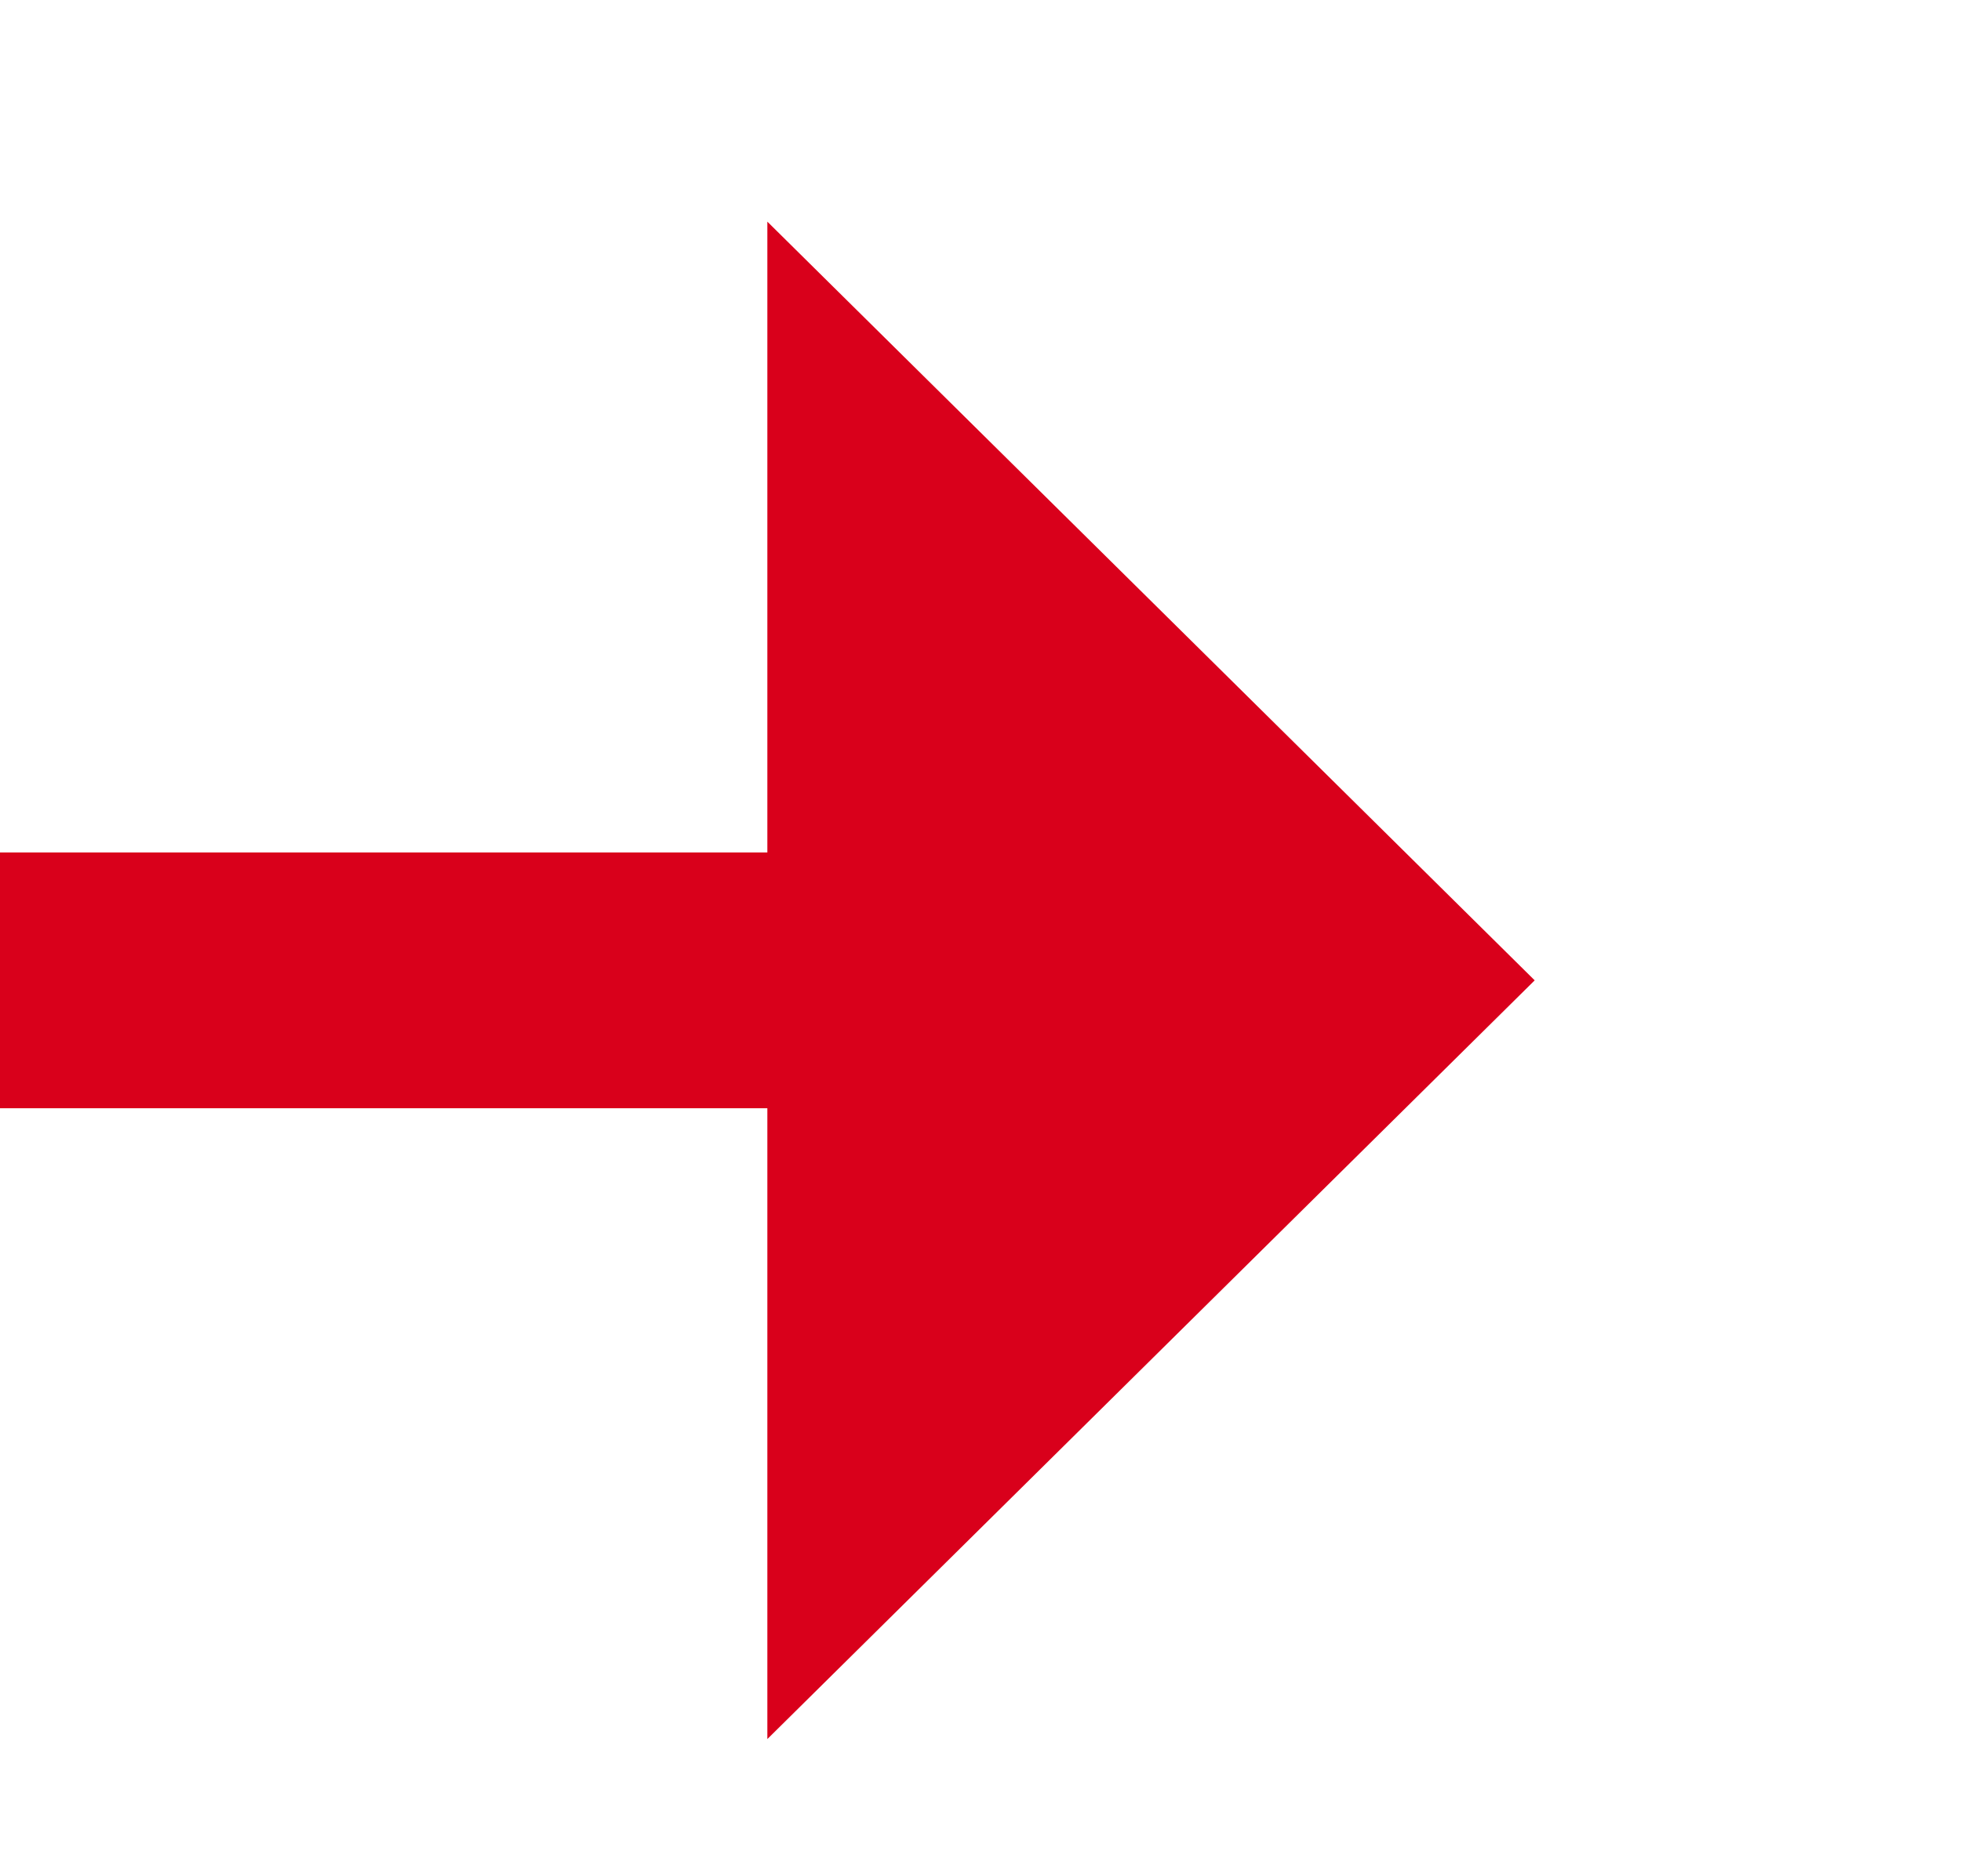
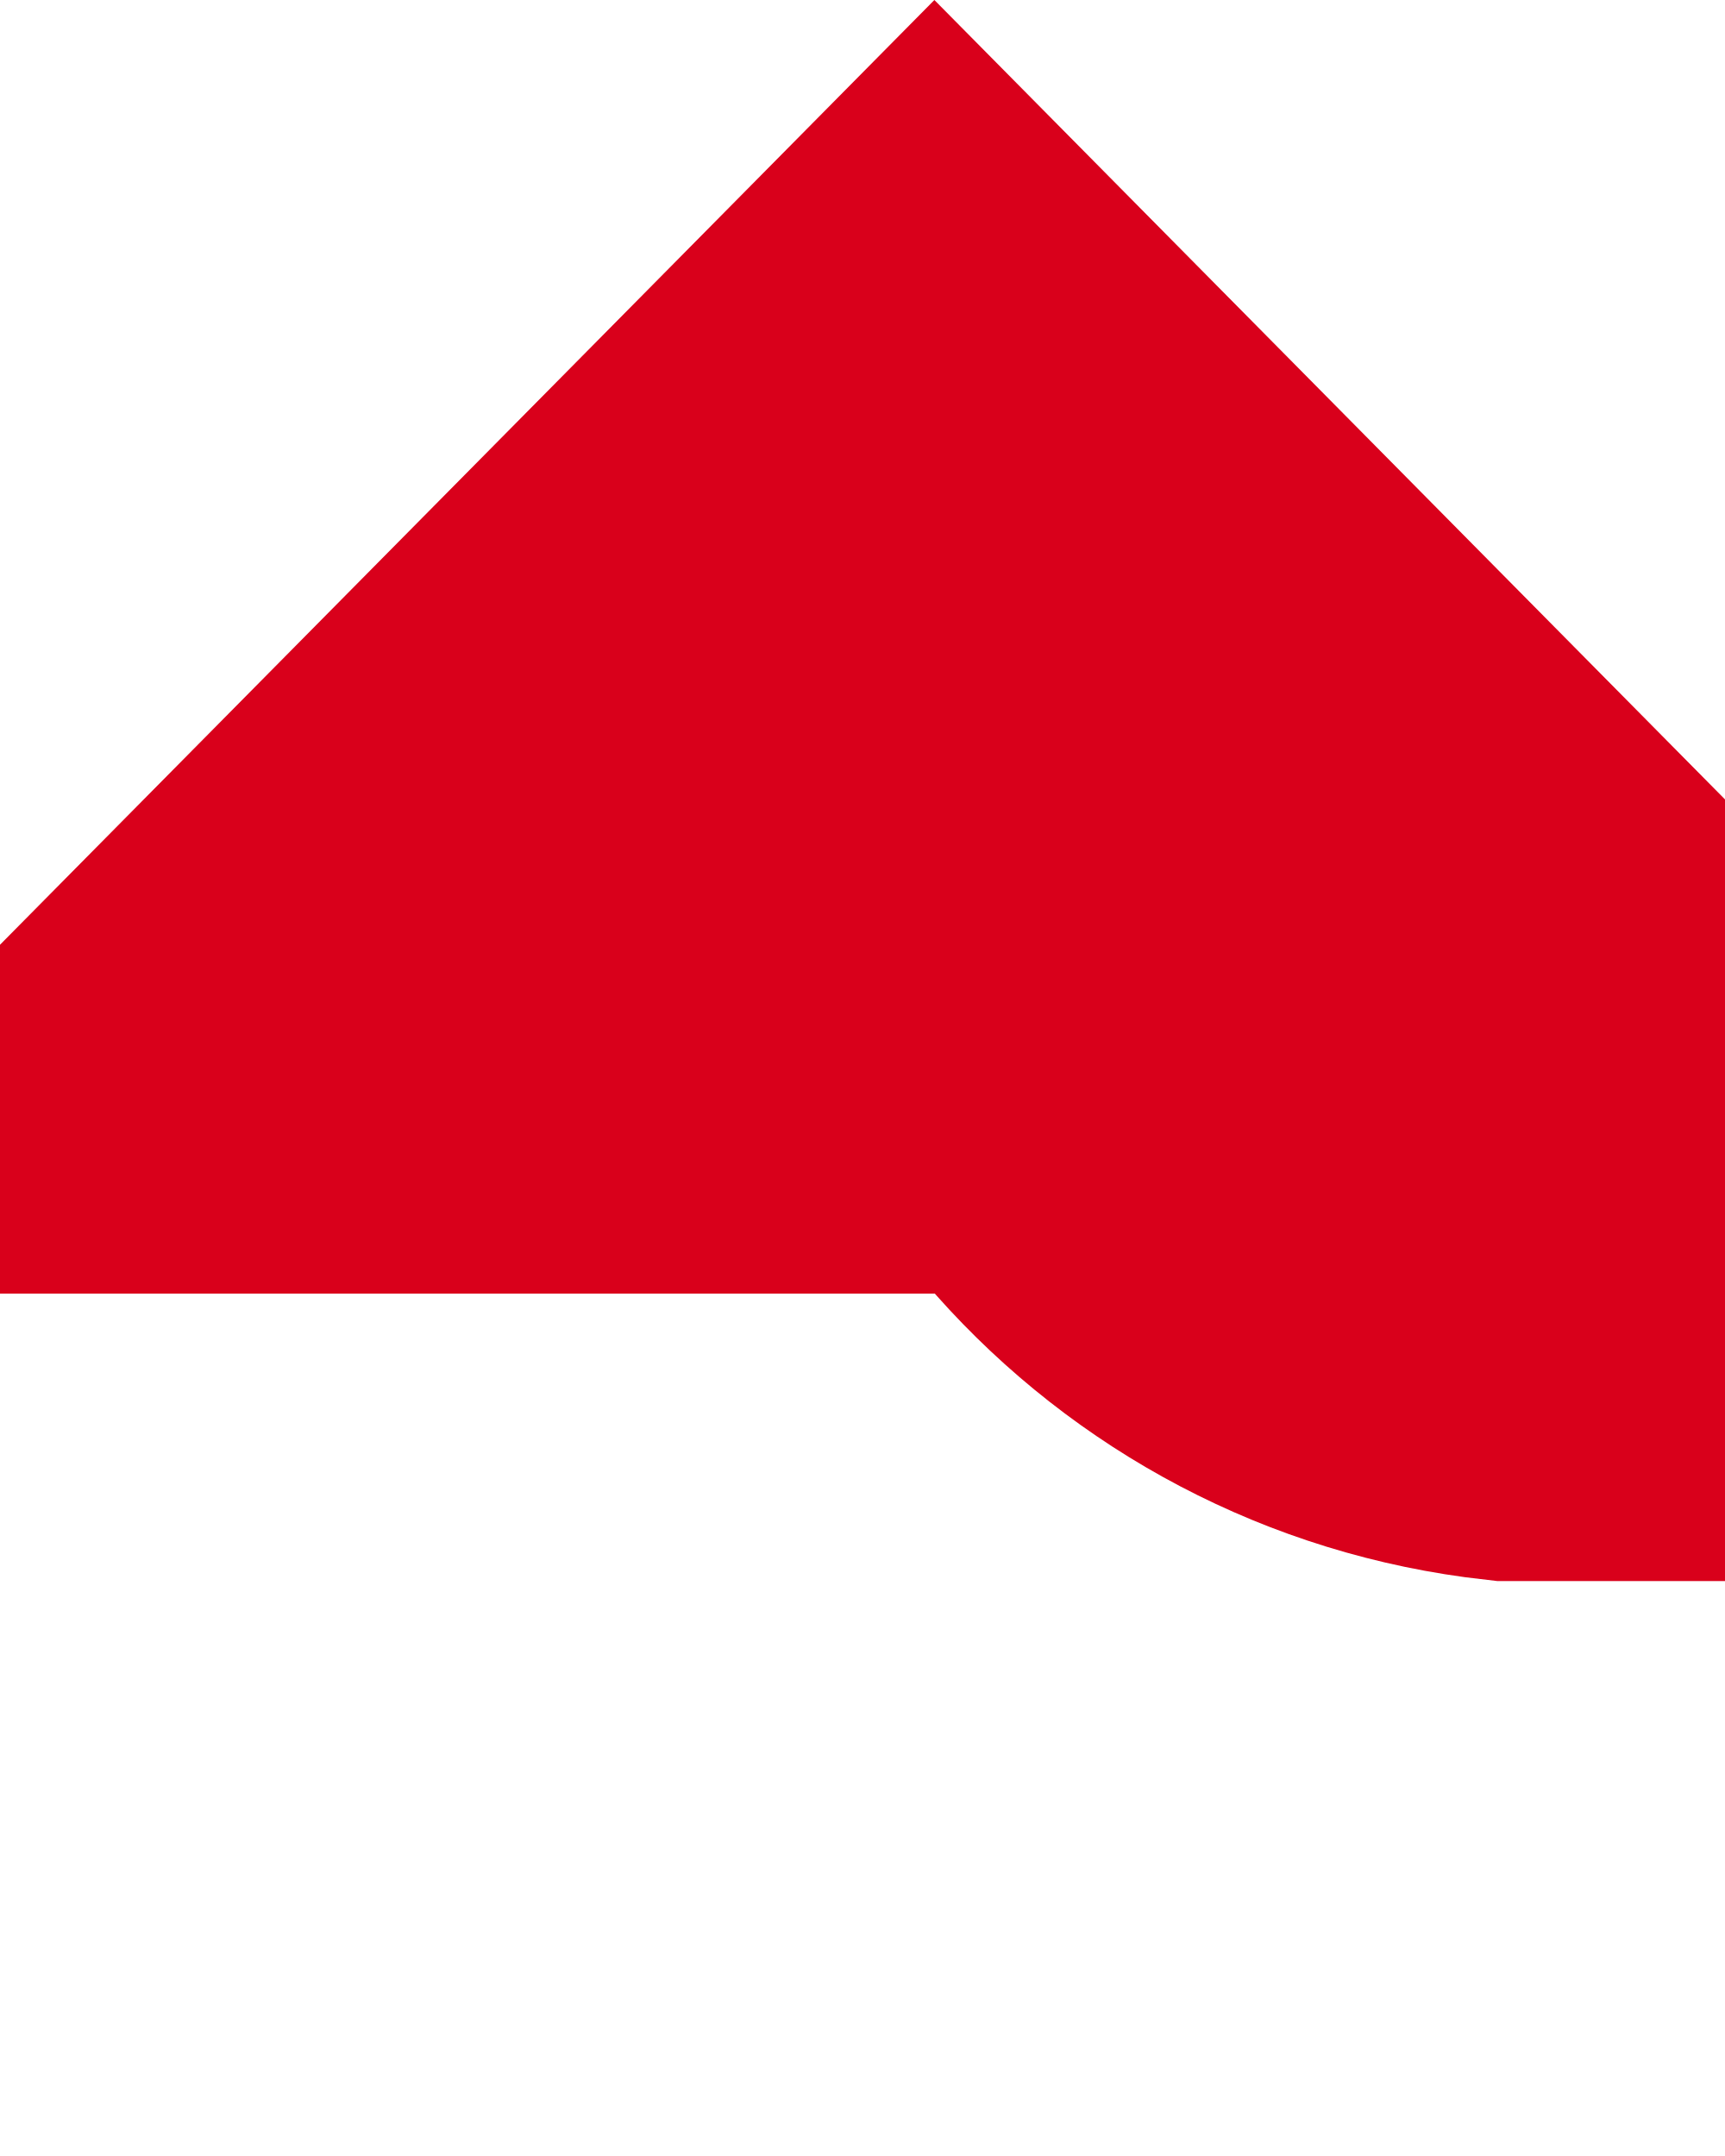
- <svg xmlns="http://www.w3.org/2000/svg" version="1.1" width="23px" height="22px" preserveAspectRatio="xMinYMid meet" viewBox="1028 933  23 20">
-   <path d="M 918.5 945.5  A 2 2 0 0 1 920.5 943.5 L 1039 943.5  " stroke-width="3" stroke="#d9001b" fill="none" />
-   <path d="M 1037 952.4  L 1046 943.5  L 1037 934.6  L 1037 952.4  Z " fill-rule="nonzero" fill="#d9001b" stroke="none" />
+ <svg xmlns="http://www.w3.org/2000/svg" version="1.1" width="12px" height="15px" preserveAspectRatio="xMidYMin meet" viewBox="516 933  10 15">
+   <path d="M 628.5 952  L 628.5 947  A 5 5 0 0 0 623.5 942.5 L 525.5 942.5  A 4.5 4.5 0 0 1 521.5 938 " stroke-width="3" stroke="#d9001b" fill="none" />
+   <path d="M 530.4 942  L 521.5 933  L 512.6 942  L 530.4 942  Z " fill-rule="nonzero" fill="#d9001b" stroke="none" />
</svg>
